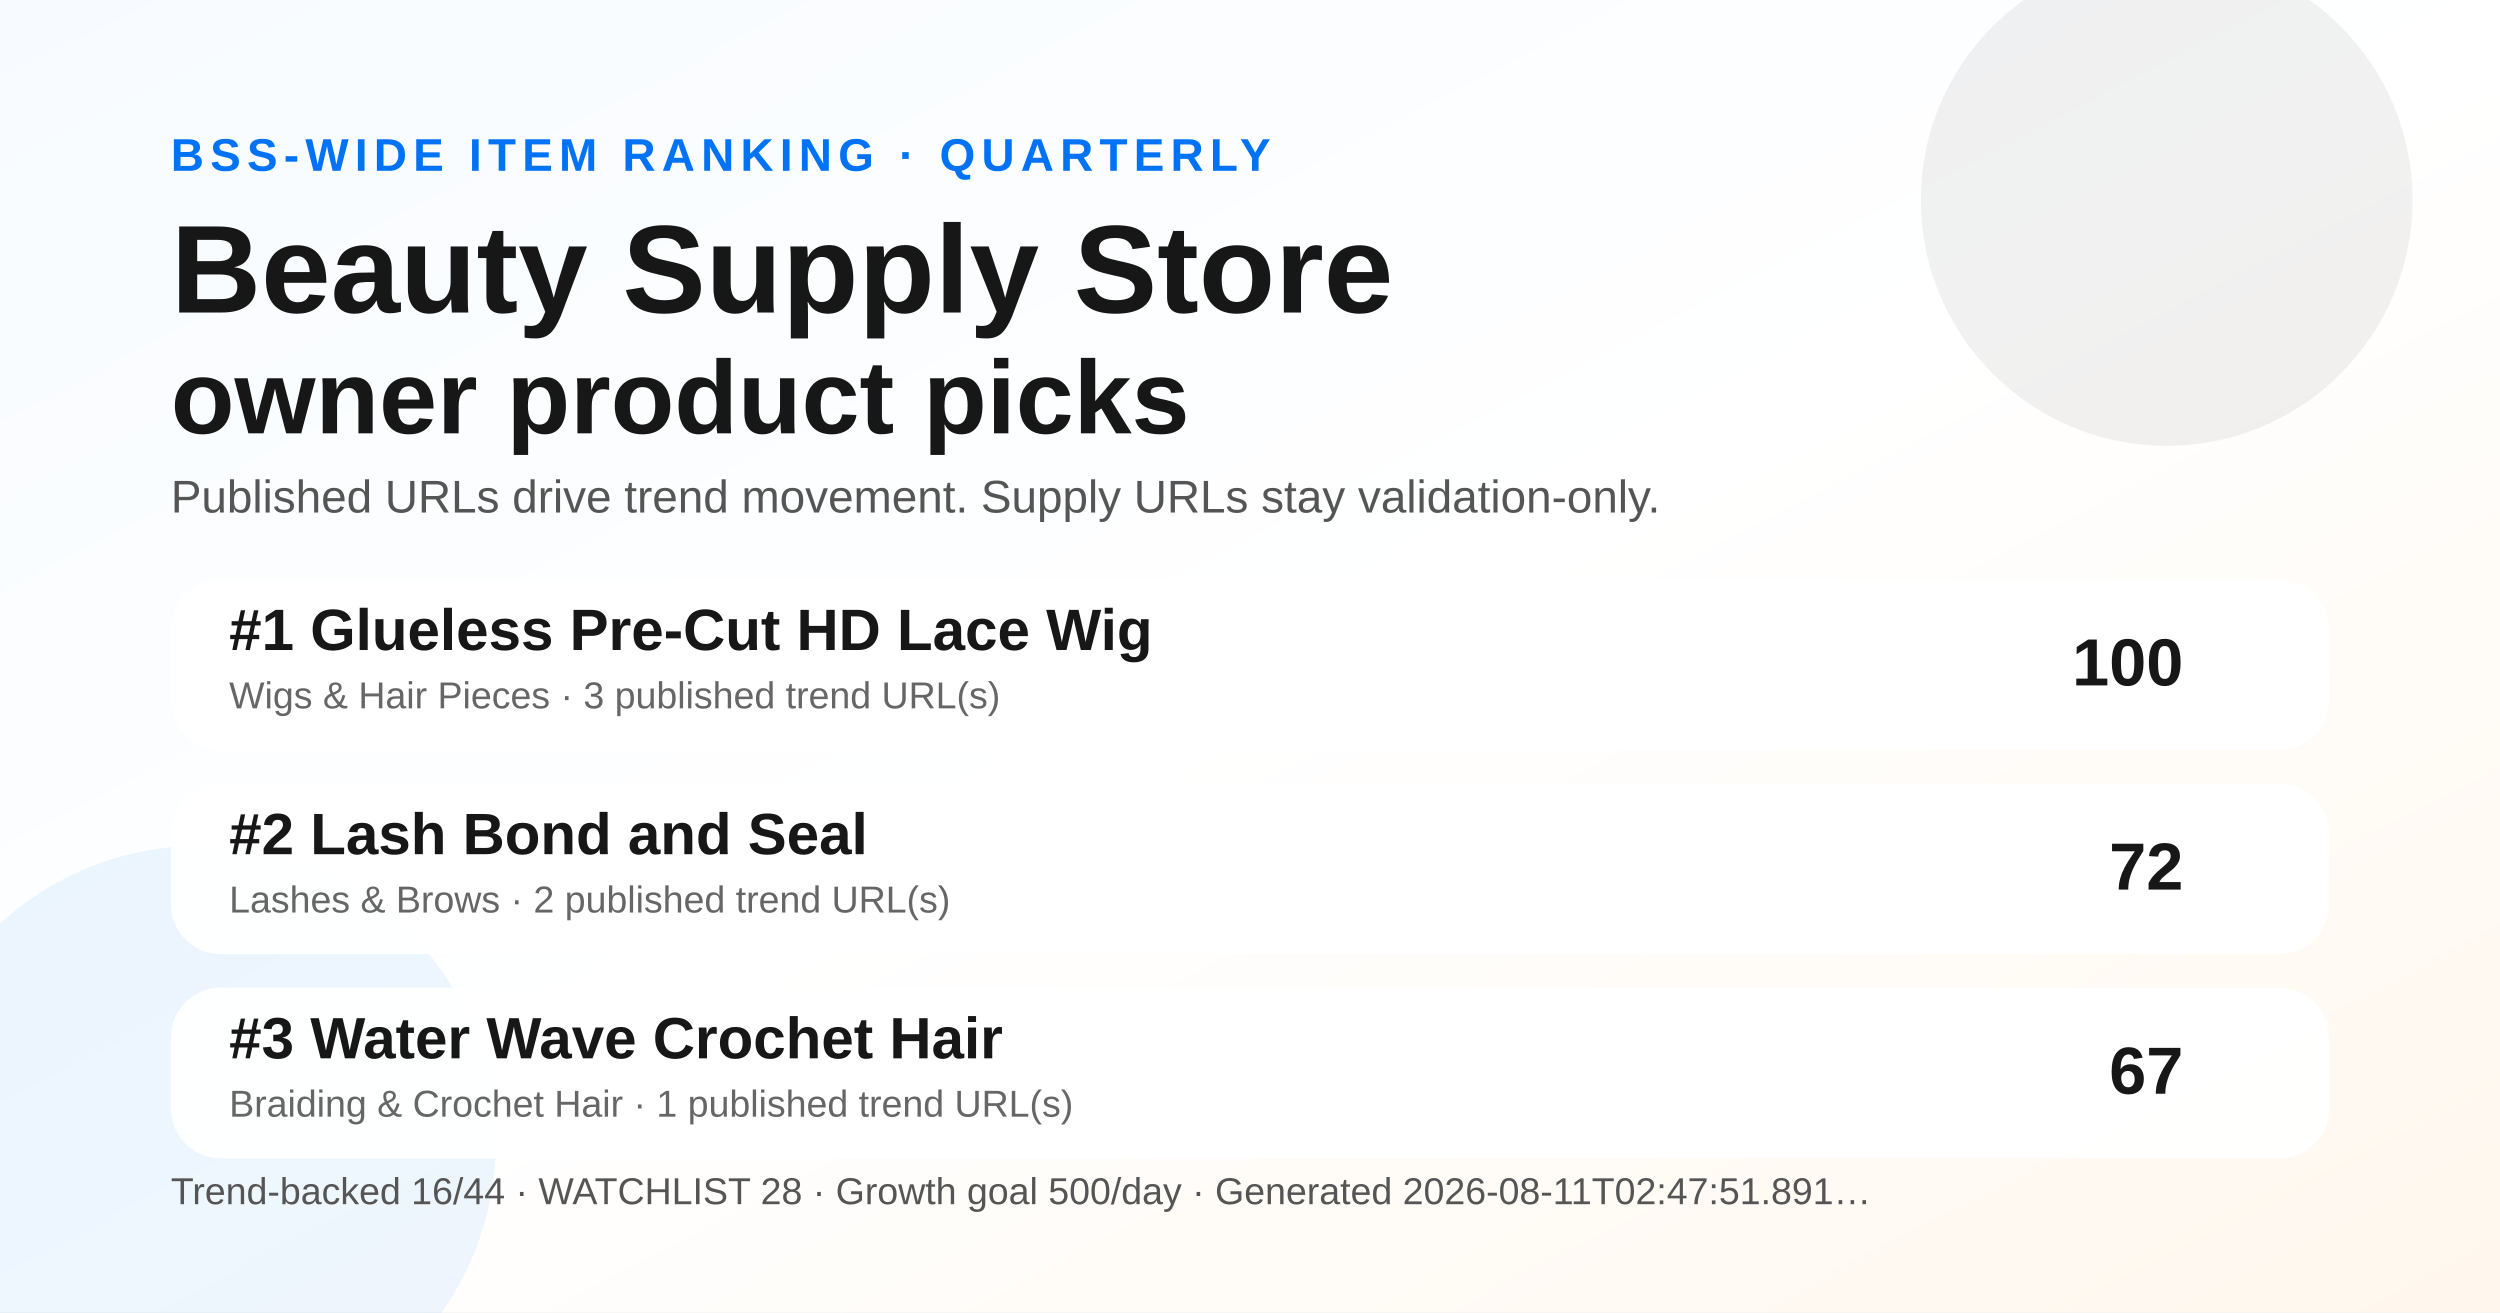
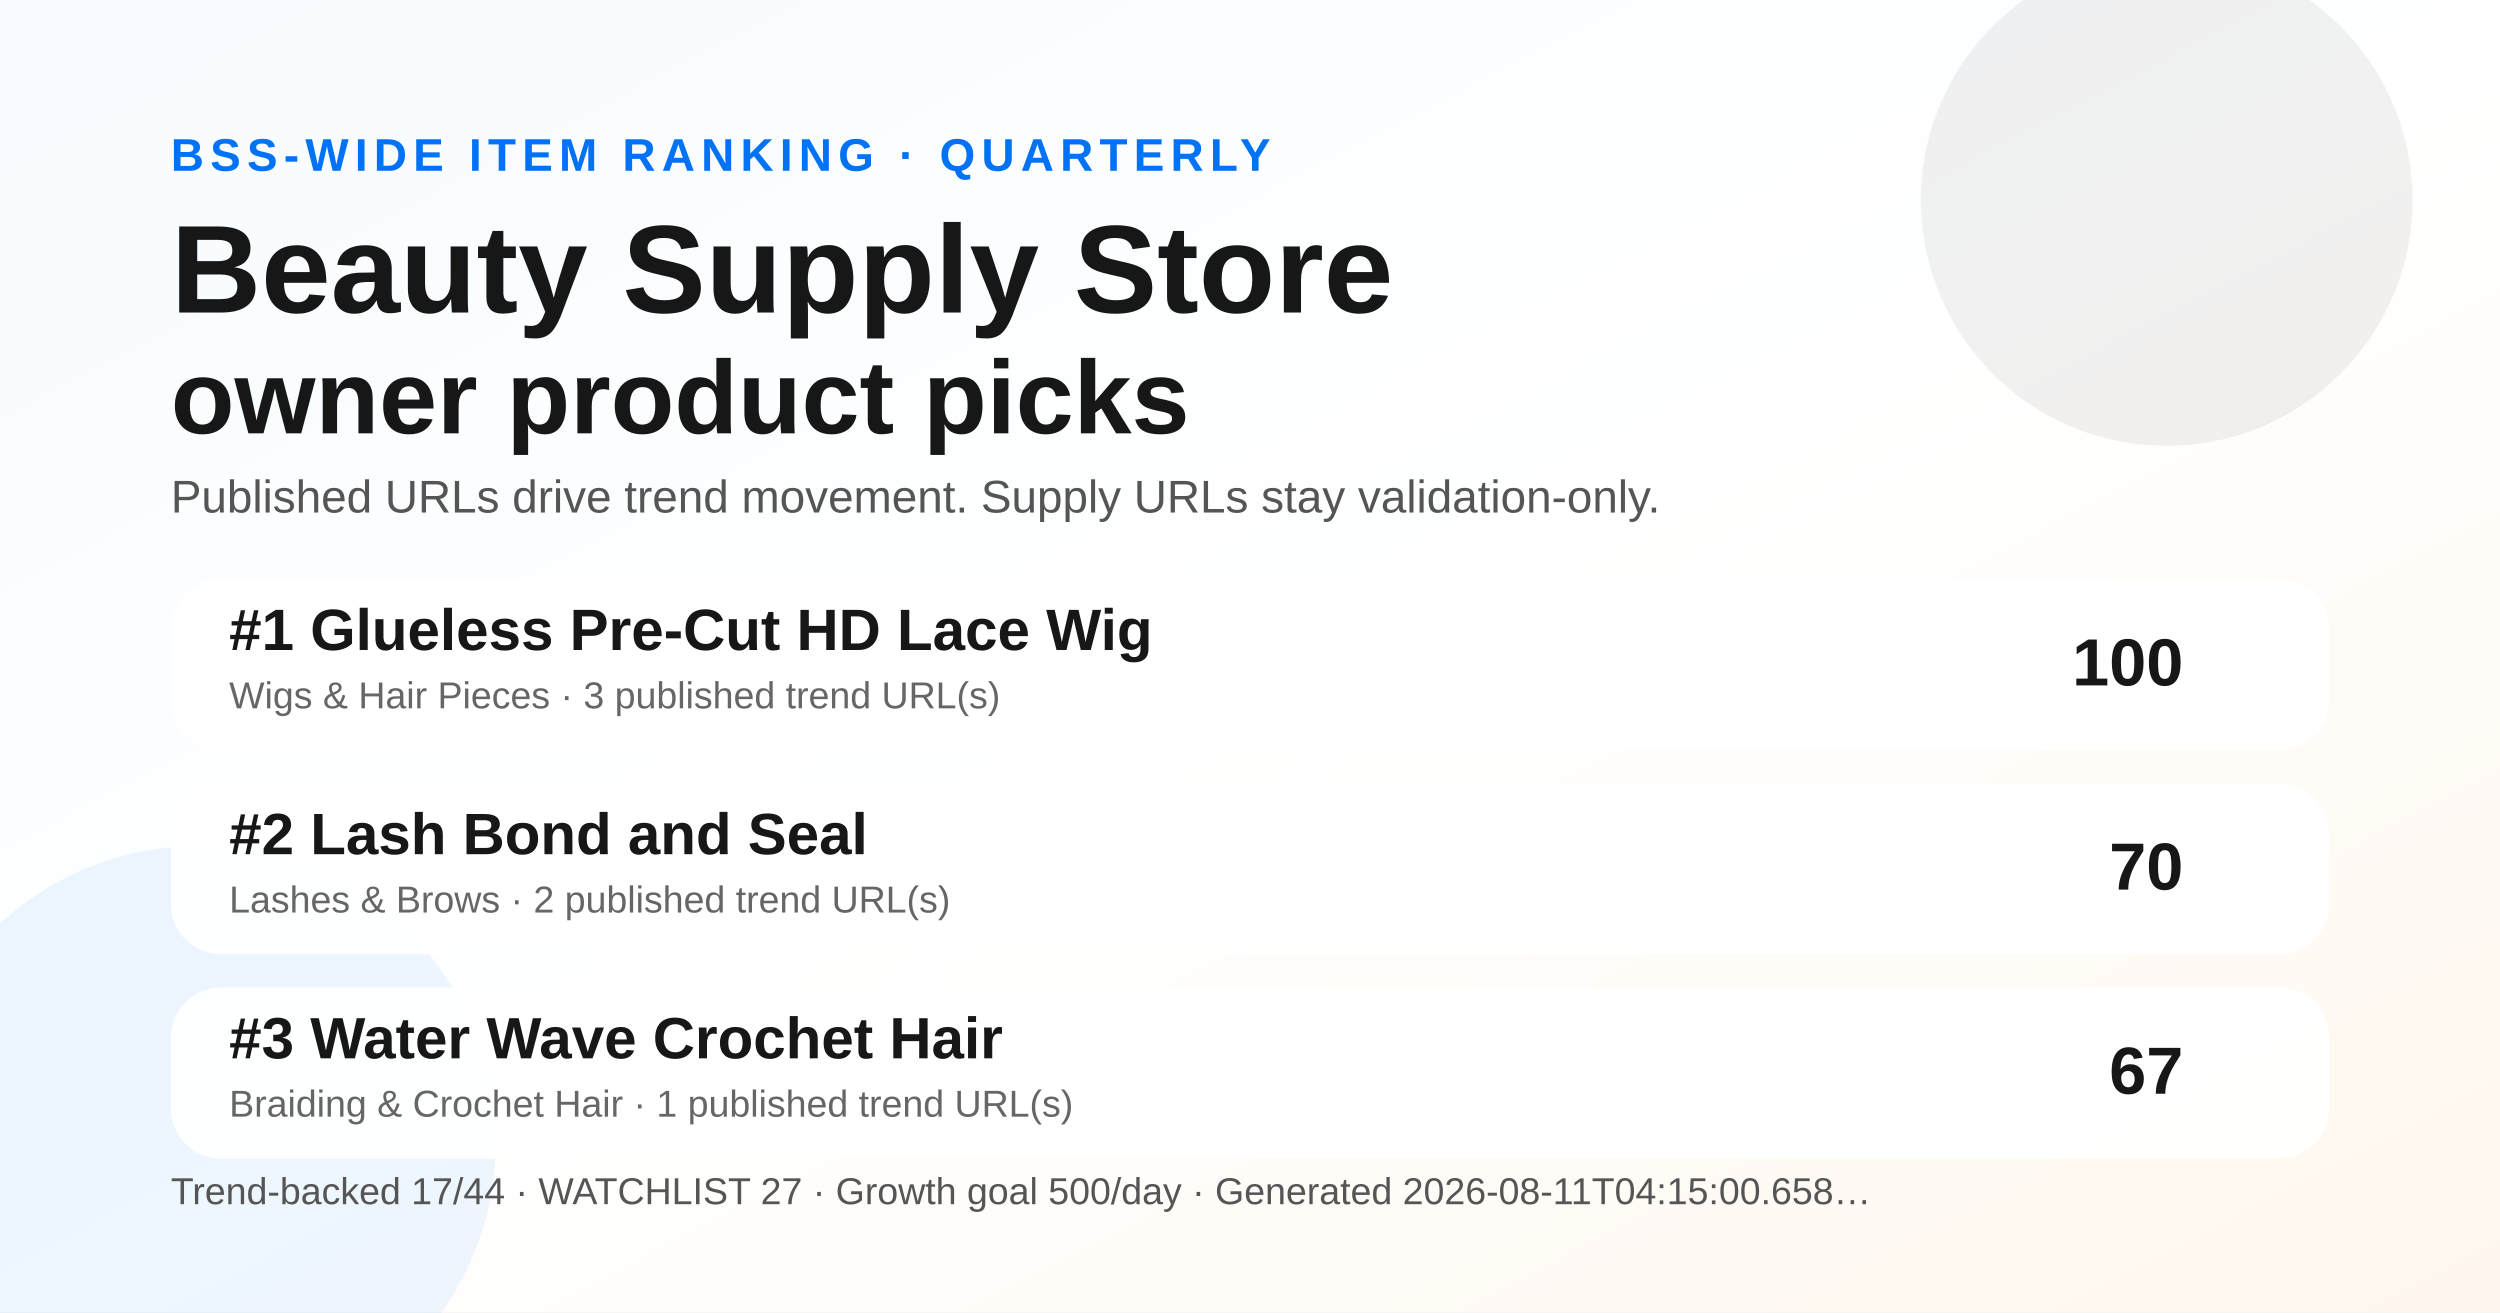
<svg xmlns="http://www.w3.org/2000/svg" width="1200" height="630" viewBox="0 0 1200 630" role="img" aria-label="Quarterly BSS Trend Ranking social preview">
  <defs>
    <linearGradient id="bg" x1="0" y1="0" x2="1" y2="1">
      <stop offset="0" stop-color="#f7fbff" />
      <stop offset="0.52" stop-color="#ffffff" />
      <stop offset="1" stop-color="#fff7ed" />
    </linearGradient>
  </defs>
  <rect width="1200" height="630" fill="url(#bg)" />
  <circle cx="1040" cy="96" r="118" fill="#171717" opacity="0.06" />
  <circle cx="96" cy="548" r="142" fill="#0072f5" opacity="0.07" />
  <text x="82" y="82" font-family="Arial, Helvetica, sans-serif" font-size="22" font-weight="700" fill="#0072f5" letter-spacing="3">BSS-WIDE ITEM RANKING · QUARTERLY</text>
  <text x="82" y="150" font-family="Arial, Helvetica, sans-serif" font-size="60" font-weight="800" fill="#171717">Beauty Supply Store</text>
  <text x="82" y="208" font-family="Arial, Helvetica, sans-serif" font-size="50" font-weight="800" fill="#171717">owner product picks</text>
  <text x="82" y="246" font-family="Arial, Helvetica, sans-serif" font-size="22" fill="#555555">Published URLs drive trend movement. Supply URLs stay validation-only.</text>
  <g transform="translate(82 278)">
    <rect width="1036" height="82" rx="24" fill="#ffffff" opacity="0.96" />
    <text x="28" y="34" font-family="Arial, Helvetica, sans-serif" font-size="28" font-weight="700" fill="#171717">#1 Glueless Pre-Cut HD Lace Wig</text>
    <text x="28" y="62" font-family="Arial, Helvetica, sans-serif" font-size="18" fill="#666666">Wigs &amp; Hair Pieces · 3 published trend URL(s)</text>
    <text x="966" y="51" text-anchor="end" font-family="Arial, Helvetica, sans-serif" font-size="32" font-weight="700" fill="#171717">100</text>
  </g>
  <g transform="translate(82 376)">
    <rect width="1036" height="82" rx="24" fill="#ffffff" opacity="0.96" />
    <text x="28" y="34" font-family="Arial, Helvetica, sans-serif" font-size="28" font-weight="700" fill="#171717">#2 Lash Bond and Seal</text>
    <text x="28" y="62" font-family="Arial, Helvetica, sans-serif" font-size="18" fill="#666666">Lashes &amp; Brows · 2 published trend URL(s)</text>
-     <text x="966" y="51" text-anchor="end" font-family="Arial, Helvetica, sans-serif" font-size="32" font-weight="700" fill="#171717">72</text>
+     <text x="966" y="51" text-anchor="end" font-family="Arial, Helvetica, sans-serif" font-size="32" font-weight="700" fill="#171717">70</text>
  </g>
  <g transform="translate(82 474)">
    <rect width="1036" height="82" rx="24" fill="#ffffff" opacity="0.96" />
    <text x="28" y="34" font-family="Arial, Helvetica, sans-serif" font-size="28" font-weight="700" fill="#171717">#3 Water Wave Crochet Hair</text>
    <text x="28" y="62" font-family="Arial, Helvetica, sans-serif" font-size="18" fill="#666666">Braiding &amp; Crochet Hair · 1 published trend URL(s)</text>
    <text x="966" y="51" text-anchor="end" font-family="Arial, Helvetica, sans-serif" font-size="32" font-weight="700" fill="#171717">67</text>
  </g>
  <g transform="translate(82 578)">
-     <text font-family="Arial, Helvetica, sans-serif" font-size="18" fill="#555555">Trend-backed 16/44 · WATCHLIST 28 · Growth goal 500/day · Generated 2026-08-11T02:47:51.891…</text>
+     <text font-family="Arial, Helvetica, sans-serif" font-size="18" fill="#555555">Trend-backed 17/44 · WATCHLIST 27 · Growth goal 500/day · Generated 2026-08-11T04:15:00.658…</text>
  </g>
</svg>
